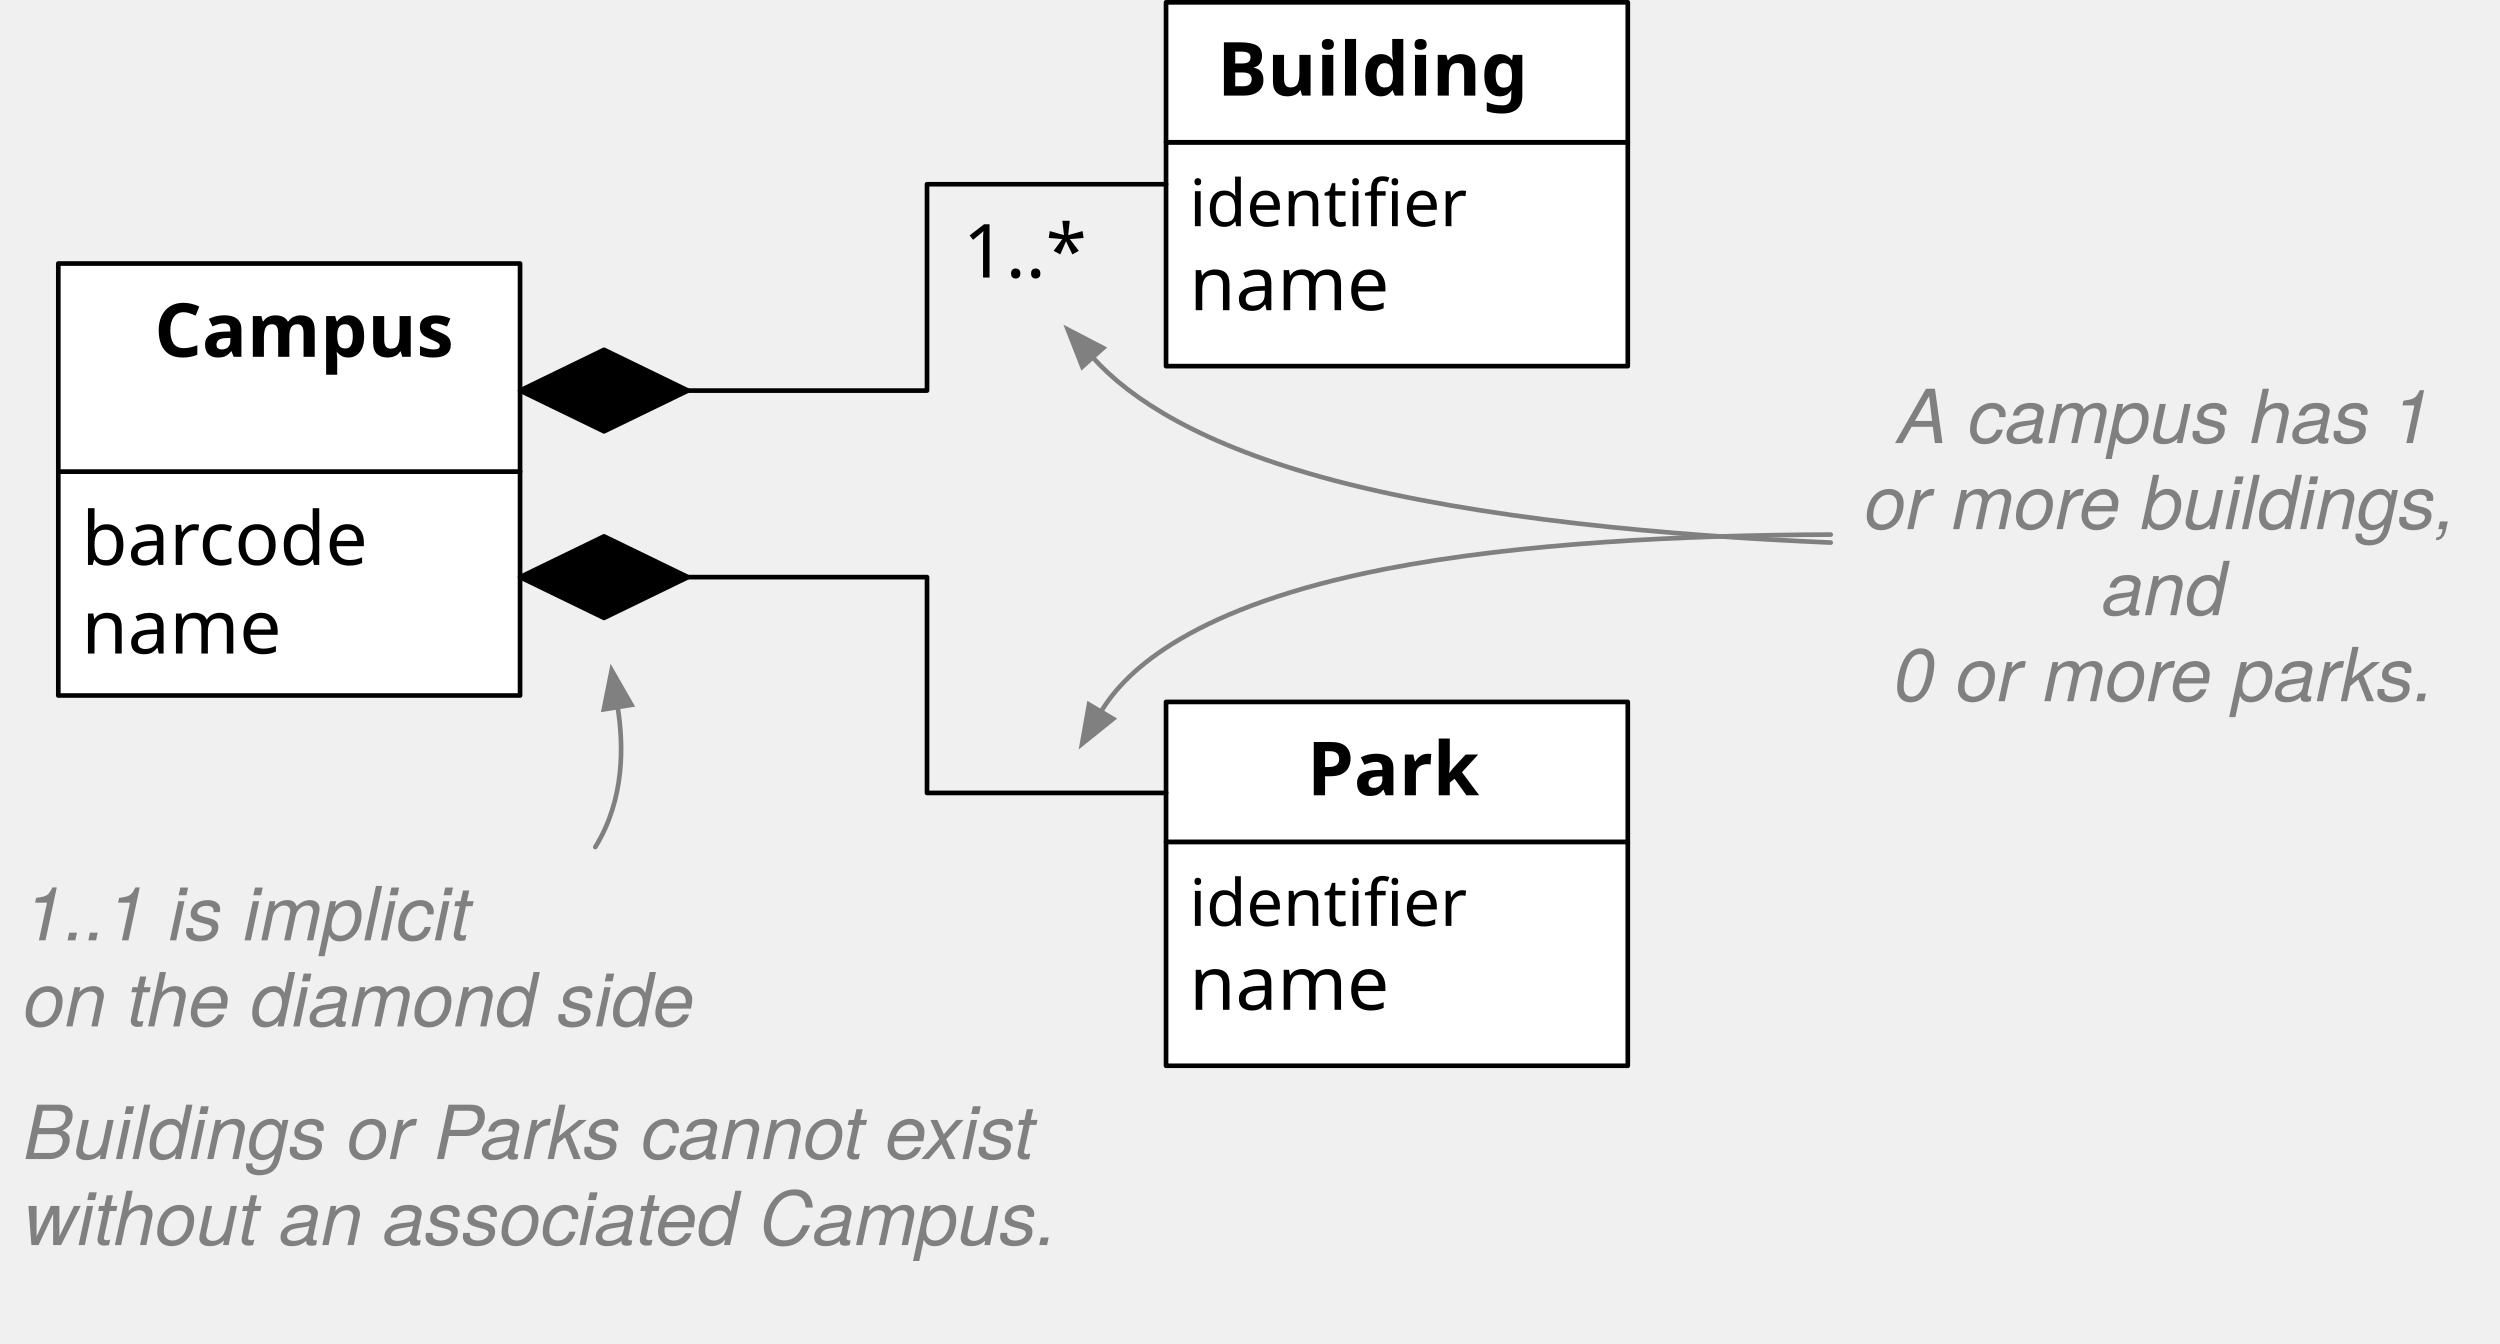
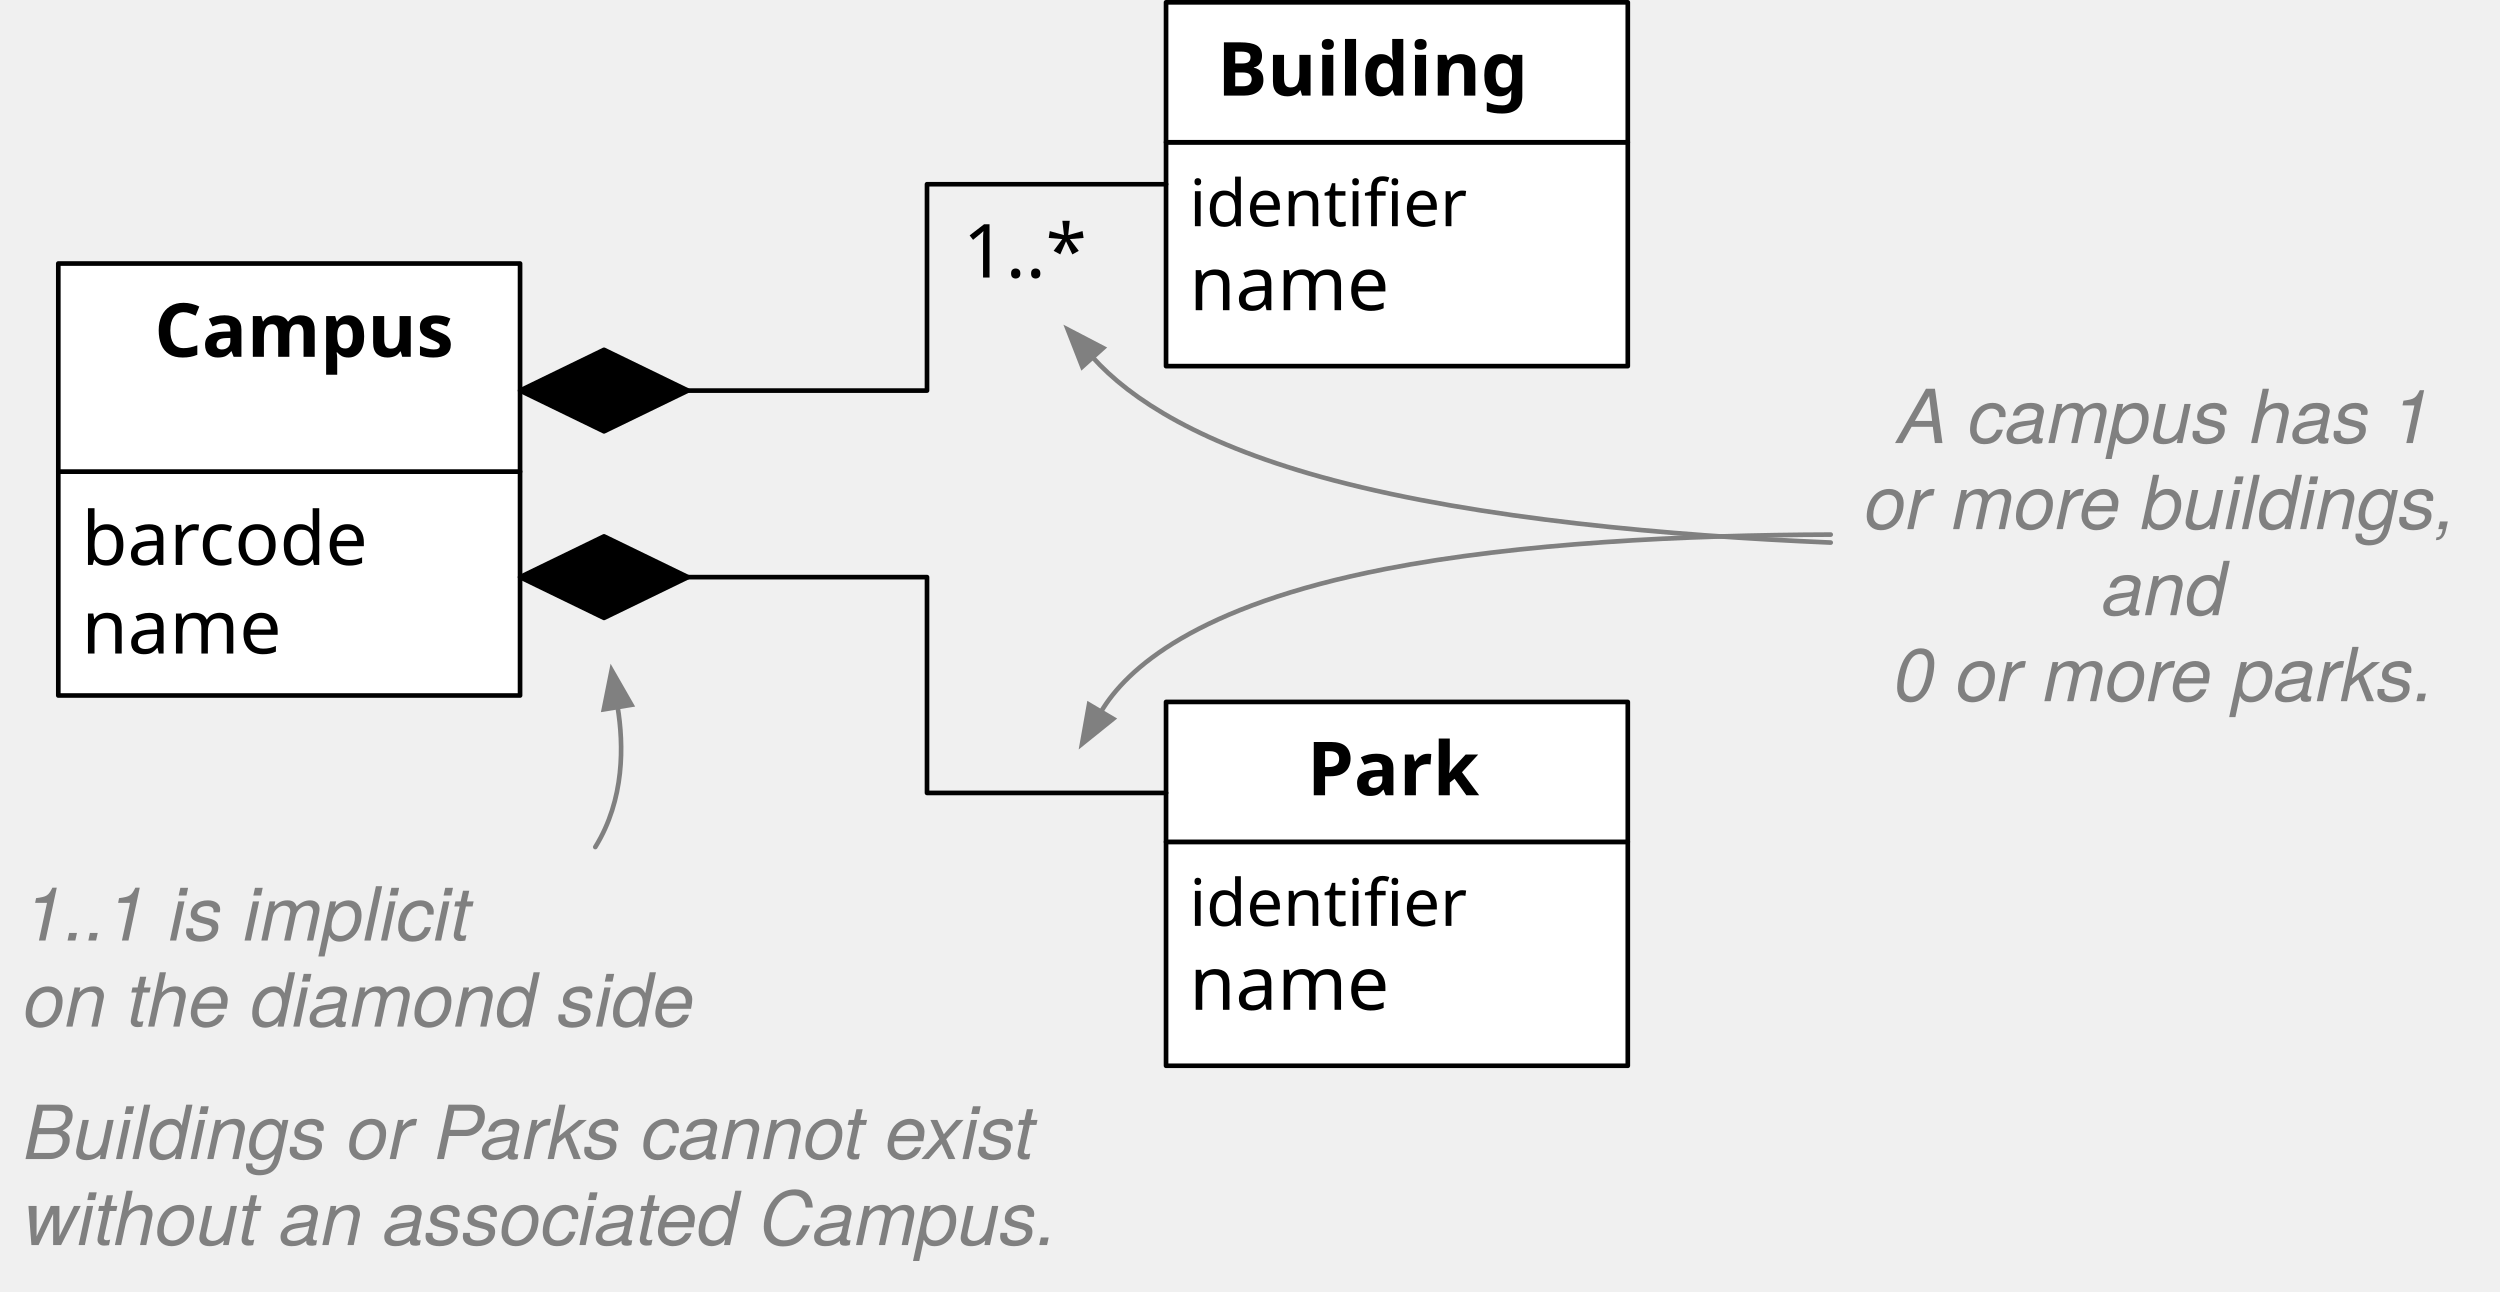
- <svg xmlns="http://www.w3.org/2000/svg" version="1.1" viewBox="882 371 536 288" width="536" height="288">
+ <svg xmlns="http://www.w3.org/2000/svg" version="1.1" viewBox="882 371 536 277" width="536" height="277">
  <defs>
    <font-face font-family="Menlo" font-size="16" panose-1="2 11 6 9 3 8 4 2 2 4" units-per-em="1000" underline-position="-63.477" underline-thickness="43.945" slope="0" x-height="546.875" cap-height="729.004" ascent="928.223" descent="-235.84" font-weight="400">
      <font-face-src>
        <font-face-name name="Menlo-Regular" />
      </font-face-src>
    </font-face>
    <font-face font-family="Menlo" font-size="16" panose-1="2 11 7 9 3 6 4 2 2 4" units-per-em="1000" underline-position="-63.477" underline-thickness="43.945" slope="0" x-height="546.875" cap-height="729.981" ascent="928.223" descent="-235.84" font-weight="700">
      <font-face-src>
        <font-face-name name="Menlo-Bold" />
      </font-face-src>
    </font-face>
    <font-face font-family="Menlo" font-size="14" panose-1="2 11 6 9 3 8 4 2 2 4" units-per-em="1000" underline-position="-63.477" underline-thickness="43.945" slope="0" x-height="546.875" cap-height="729.004" ascent="928.223" descent="-235.84" font-weight="400">
      <font-face-src>
        <font-face-name name="Menlo-Regular" />
      </font-face-src>
    </font-face>
    <font-face font-family="Helvetica Neue" font-size="16" panose-1="2 0 5 3 0 0 0 9 0 4" units-per-em="1000" underline-position="-100" underline-thickness="50" slope="-750" x-height="517" cap-height="714" ascent="957.001" descent="-212.997" font-style="italic" font-weight="400">
      <font-face-src>
        <font-face-name name="HelveticaNeue-Italic" />
      </font-face-src>
    </font-face>
    <marker orient="auto" overflow="visible" markerUnits="strokeWidth" id="FilledArrow_Marker" stroke-linejoin="miter" stroke-miterlimit="10" viewBox="-1 -4 10 8" markerWidth="10" markerHeight="8" color="gray">
      <g>
        <path d="M 8 0 L 0 -3 L 0 3 Z" fill="currentColor" stroke="currentColor" stroke-width="1" />
      </g>
    </marker>
  </defs>
-   <g id="Composition" fill="none" fill-opacity="1" stroke-opacity="1" stroke-dasharray="none" stroke="none">
+   <g id="Composition" fill-opacity="1" stroke-dasharray="none" stroke="none" stroke-opacity="1" fill="none">
    <g id="Composition: Layer 1">
      <g id="Group_47">
        <g id="Graphic_49">
          <rect x="894.5" y="472.115" width="99" height="48" fill="white" />
          <rect x="894.5" y="472.115" width="99" height="48" stroke="black" stroke-linecap="round" stroke-linejoin="round" stroke-width="1" />
          <text transform="translate(899.5 477.1154)" fill="black">
            <tspan font-family="Menlo" font-size="16" font-weight="400" fill="black" x="0" y="15">barcode</tspan>
            <tspan font-family="Menlo" font-size="16" font-weight="400" fill="black" x="0" y="34">name</tspan>
          </text>
        </g>
        <g id="Graphic_48">
          <rect x="894.5" y="427.5" width="99" height="44.615" fill="white" />
          <rect x="894.5" y="427.5" width="99" height="44.615" stroke="black" stroke-linecap="round" stroke-linejoin="round" stroke-width="1" />
          <text transform="translate(899.5 432.5)" fill="black">
            <tspan font-family="Menlo" font-size="16" font-weight="700" fill="black" x="15.602" y="15">Campus</tspan>
          </text>
        </g>
      </g>
      <g id="Group_53">
        <g id="Graphic_55">
          <rect x="1132" y="401.5" width="99" height="48" fill="white" />
          <rect x="1132" y="401.5" width="99" height="48" stroke="black" stroke-linecap="round" stroke-linejoin="round" stroke-width="1" />
          <text transform="translate(1137 406.5)" fill="black">
            <tspan font-family="Menlo" font-size="14" font-weight="400" fill="black" x="0" y="13">identifier</tspan>
            <tspan font-family="Menlo" font-size="16" font-weight="400" fill="black" x="0" y="31">name</tspan>
          </text>
        </g>
        <g id="Graphic_54">
          <rect x="1132" y="371.5" width="99" height="30" fill="white" />
          <rect x="1132" y="371.5" width="99" height="30" stroke="black" stroke-linecap="round" stroke-linejoin="round" stroke-width="1" />
          <text transform="translate(1137 376.5)" fill="black">
            <tspan font-family="Menlo" font-size="16" font-weight="700" fill="black" x="5.969" y="15">Building</tspan>
          </text>
        </g>
      </g>
      <g id="Graphic_61">
        <path d="M 1011.5 486 L 1029.5 494.739 L 1011.5 503.478 L 993.5 494.739 Z" fill="black" />
        <path d="M 1011.5 486 L 1029.5 494.739 L 1011.5 503.478 L 993.5 494.739 Z" stroke="black" stroke-linecap="round" stroke-linejoin="round" stroke-width="1" />
      </g>
      <g id="Line_62">
-         <path d="M 1029.5 454.739 L 1080.75 454.739 L 1080.75 410.5 L 1132 410.5" stroke="black" stroke-linecap="round" stroke-linejoin="round" stroke-width="1" />
+         <path d="M 1029.5 454.739 L 1039.5 454.739 L 1080.75 454.739 L 1080.75 432.619 L 1080.75 410.5 L 1122 410.5 L 1132 410.5" stroke="black" stroke-linecap="round" stroke-linejoin="round" stroke-width="1" />
      </g>
      <g id="Group_64">
        <g id="Graphic_66">
          <rect x="1132" y="551.5" width="99" height="48" fill="white" />
          <rect x="1132" y="551.5" width="99" height="48" stroke="black" stroke-linecap="round" stroke-linejoin="round" stroke-width="1" />
          <text transform="translate(1137 556.5)" fill="black">
            <tspan font-family="Menlo" font-size="14" font-weight="400" fill="black" x="0" y="13">identifier</tspan>
            <tspan font-family="Menlo" font-size="16" font-weight="400" fill="black" x="0" y="31">name</tspan>
          </text>
        </g>
        <g id="Graphic_65">
          <rect x="1132" y="521.5" width="99" height="30" fill="white" />
          <rect x="1132" y="521.5" width="99" height="30" stroke="black" stroke-linecap="round" stroke-linejoin="round" stroke-width="1" />
          <text transform="translate(1137 526.5)" fill="black">
            <tspan font-family="Menlo" font-size="16" font-weight="700" fill="black" x="25.234" y="15">Park</tspan>
          </text>
        </g>
      </g>
      <g id="Line_70">
-         <path d="M 1029.5 494.739 L 1080.75 494.739 L 1080.75 541 L 1132 541" stroke="black" stroke-linecap="round" stroke-linejoin="round" stroke-width="1" />
+         <path d="M 1029.5 494.739 L 1039.5 494.739 L 1080.75 494.739 L 1080.75 517.869 L 1080.75 541 L 1122 541 L 1132 541" stroke="black" stroke-linecap="round" stroke-linejoin="round" stroke-width="1" />
      </g>
      <g id="Graphic_71">
        <path d="M 1011.5 446 L 1029.5 454.739 L 1011.5 463.478 L 993.5 454.739 Z" fill="black" />
        <path d="M 1011.5 446 L 1029.5 454.739 L 1011.5 463.478 L 993.5 454.739 Z" stroke="black" stroke-linecap="round" stroke-linejoin="round" stroke-width="1" />
      </g>
      <g id="Graphic_78">
        <text transform="translate(1279.5 451)" fill="gray">
          <tspan font-family="Helvetica Neue" font-size="16" font-style="italic" font-weight="400" fill="gray" x="9.32" y="15">A campus has 1 </tspan>
          <tspan font-family="Helvetica Neue" font-size="16" font-style="italic" font-weight="400" fill="gray" x="2.224" y="33.448">or more buildings, </tspan>
          <tspan font-family="Helvetica Neue" font-size="16" font-style="italic" font-weight="400" fill="gray" x="53.184" y="51.896">and </tspan>
          <tspan font-family="Helvetica Neue" font-size="16" font-style="italic" font-weight="400" fill="gray" x="8.448" y="70.344">0 or more parks.</tspan>
        </text>
      </g>
      <g id="Line_77">
        <path d="M 1274.5 487.329 C 1239.975 485.861 1199.35 482.275 1168 474 C 1139.473 466.471 1124.294 456.555 1116.276 447.615" marker-end="url(#FilledArrow_Marker)" stroke="gray" stroke-linecap="round" stroke-linejoin="round" stroke-width="1" />
      </g>
      <g id="Line_81">
        <path d="M 1274.5 485.616 C 1243.478 485.72 1207.753 487.387 1179 493 C 1138.285 500.949 1123.459 514.487 1118.068 523.585" marker-end="url(#FilledArrow_Marker)" stroke="gray" stroke-linecap="round" stroke-linejoin="round" stroke-width="1" />
      </g>
      <g id="Graphic_85" />
      <g id="Graphic_87">
-         <text transform="translate(887 557.604)" fill="gray">
+         <text transform="translate(887 557.656)" fill="gray">
          <tspan font-family="Helvetica Neue" font-size="16" font-style="italic" font-weight="400" fill="gray" x="0" y="15">1..1 is implicit </tspan>
          <tspan font-family="Helvetica Neue" font-size="16" font-style="italic" font-weight="400" fill="gray" x="0" y="33.448">on the diamond side</tspan>
        </text>
      </g>
      <g id="Line_88">
-         <path d="M 1009.631 552.604 C 1015.969 542.384 1015.727 530.634 1014.421 522.604" marker-end="url(#FilledArrow_Marker)" stroke="gray" stroke-linecap="round" stroke-linejoin="round" stroke-width="1" />
+         <path d="M 1009.63 552.604 C 1015.969 542.377 1015.728 530.628 1014.421 522.6" marker-end="url(#FilledArrow_Marker)" stroke="gray" stroke-linecap="round" stroke-linejoin="round" stroke-width="1" />
      </g>
      <g id="Graphic_89">
        <text transform="translate(1088.469 415.5)" fill="black">
          <tspan font-family="Menlo" font-size="16" font-weight="400" fill="black" x="0" y="15">1..*</tspan>
        </text>
      </g>
      <g id="Graphic_90">
        <text transform="translate(887 604.5)" fill="gray">
          <tspan font-family="Helvetica Neue" font-size="16" font-style="italic" font-weight="400" fill="gray" x="0" y="15">Buildings or Parks cannot exist </tspan>
          <tspan font-family="Helvetica Neue" font-size="16" font-style="italic" font-weight="400" fill="gray" x="0" y="33.448">without an associated Campus. </tspan>
        </text>
      </g>
    </g>
  </g>
</svg>
